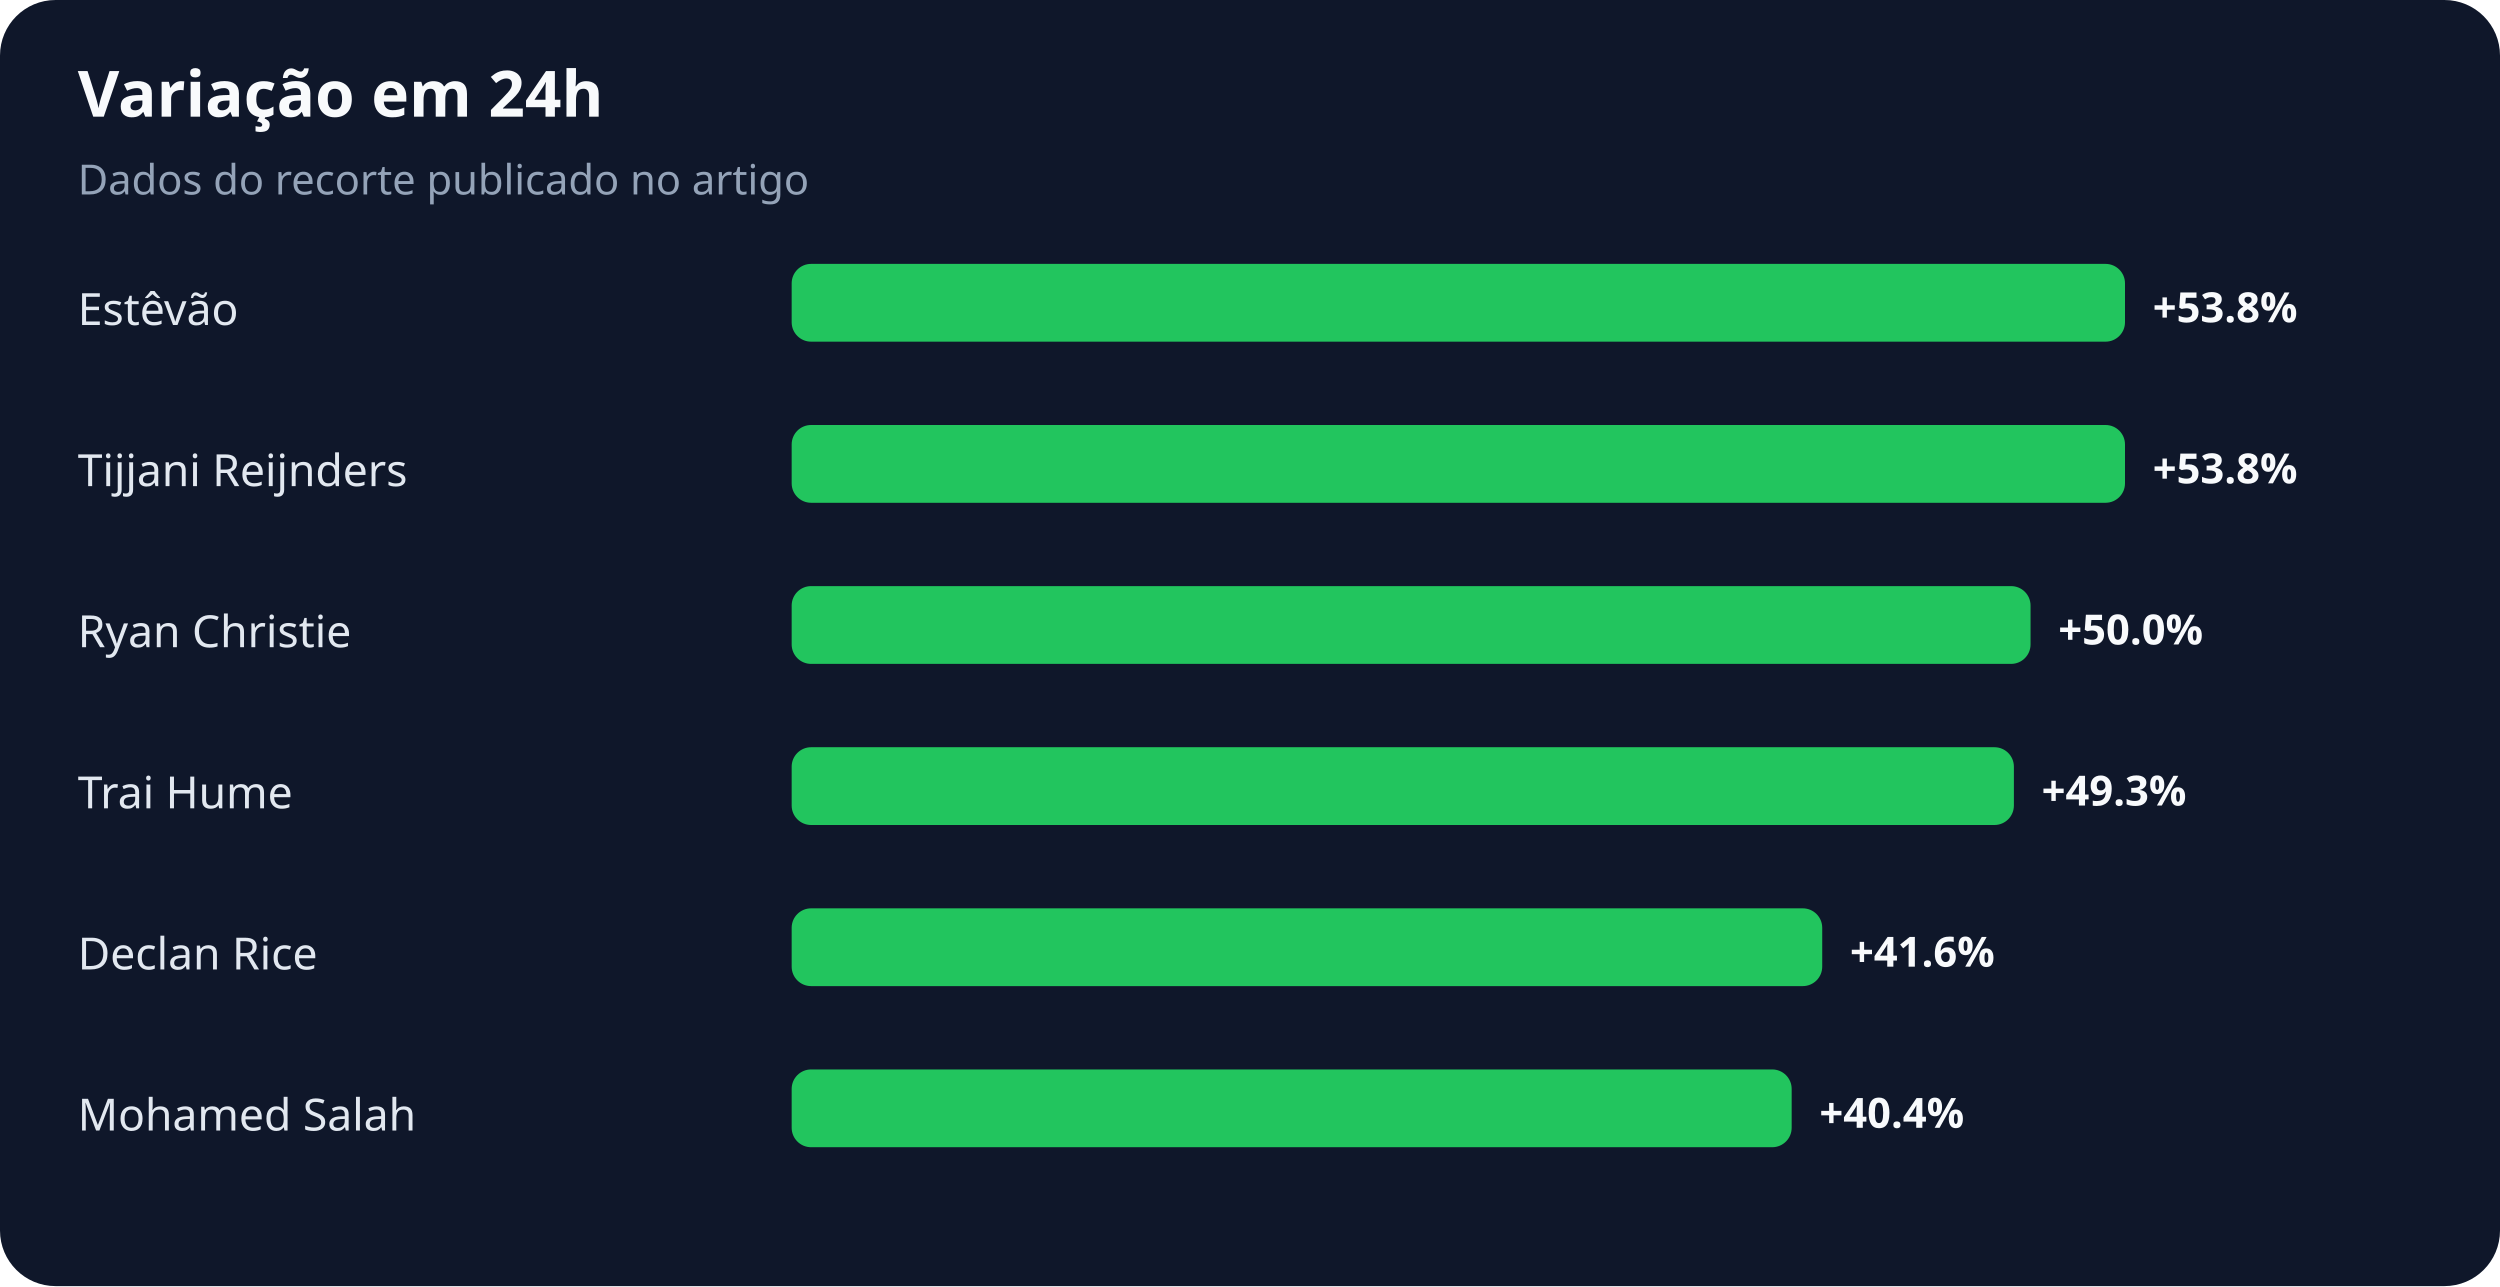
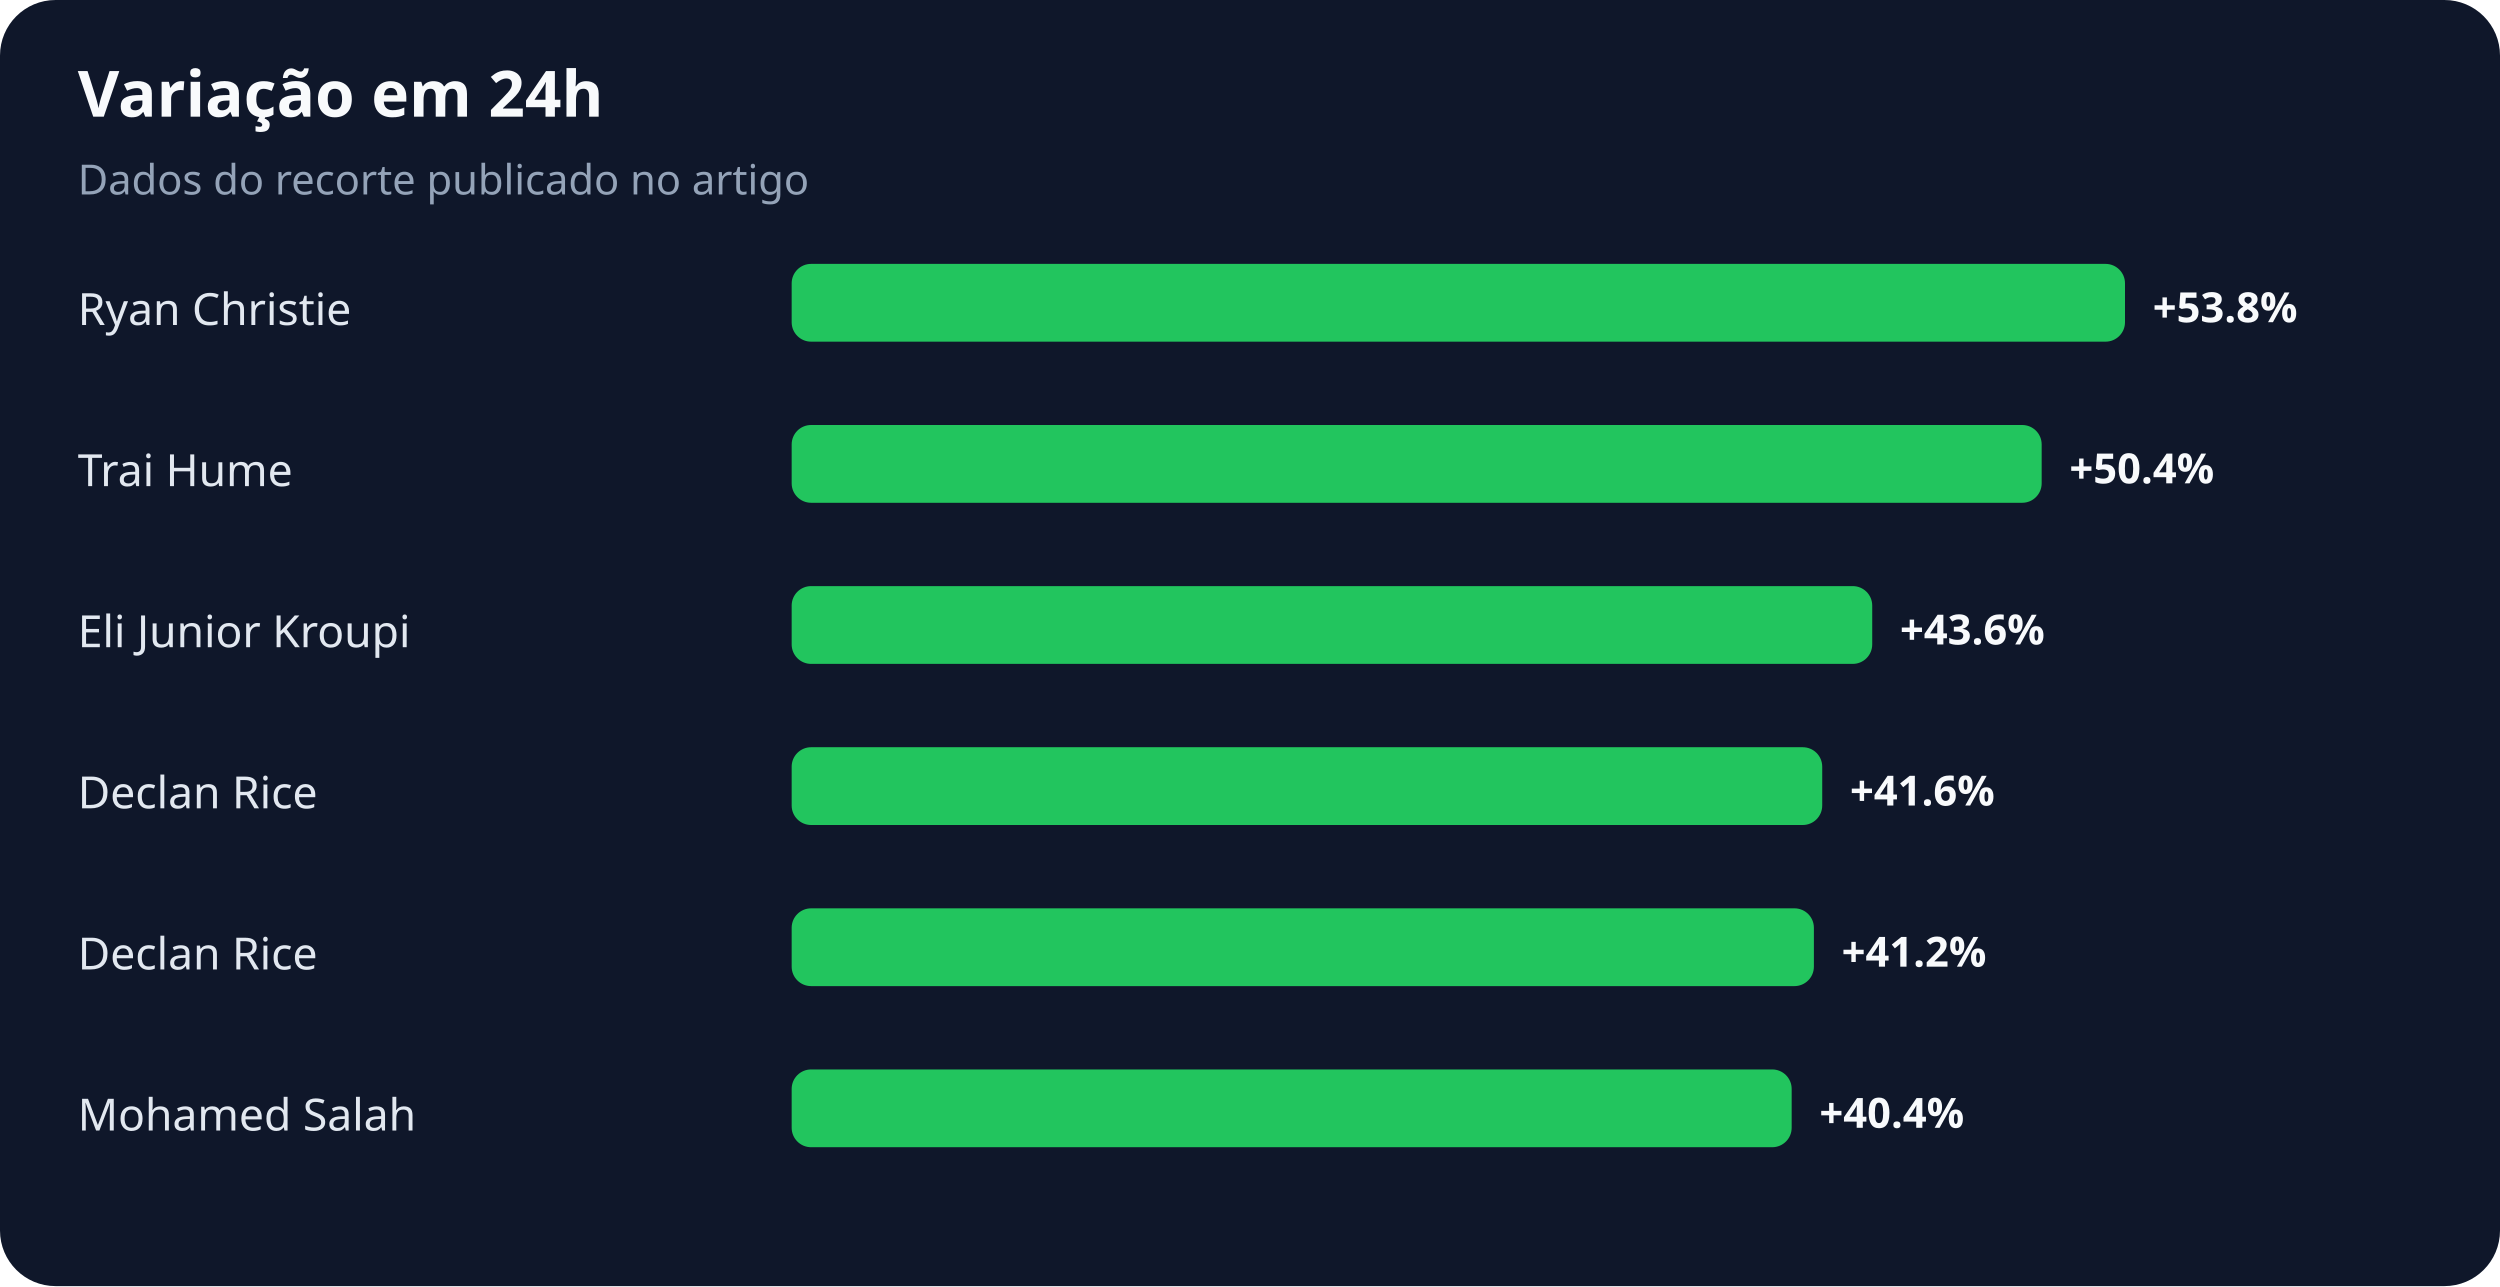
<svg xmlns="http://www.w3.org/2000/svg" width="900" height="463" viewBox="0 0 900 463" role="img" aria-labelledby="title desc">
  <rect width="100%" height="100%" rx="20" fill="#0f172a" />
  <text x="28" y="42" fill="#f8fafc" font-family="system-ui,sans-serif" font-size="23" font-weight="700">Variação em 24h</text>
  <text x="28" y="70" fill="#94a3b8" font-family="system-ui,sans-serif" font-size="15">Dados do recorte publicado no artigo</text>
-   <text x="28" y="117" fill="#e2e8f0" font-family="system-ui,sans-serif" font-size="16">Estêvão</text>
+   <text x="28" y="117" fill="#e2e8f0" font-family="system-ui,sans-serif" font-size="16">Ryan Christie</text>
  <rect x="285" y="95" width="480" height="28" rx="7" fill="#22c55e" />
  <text x="775" y="116" fill="#f8fafc" font-family="system-ui,sans-serif" font-size="15" font-weight="700">+53.8%</text>
-   <text x="28" y="175" fill="#e2e8f0" font-family="system-ui,sans-serif" font-size="16">Tijjani Reijnders</text>
-   <rect x="285" y="153" width="480" height="28" rx="7" fill="#22c55e" />
-   <text x="775" y="174" fill="#f8fafc" font-family="system-ui,sans-serif" font-size="15" font-weight="700">+53.8%</text>
-   <text x="28" y="233" fill="#e2e8f0" font-family="system-ui,sans-serif" font-size="16">Ryan Christie</text>
-   <rect x="285" y="211" width="446" height="28" rx="7" fill="#22c55e" />
-   <text x="741" y="232" fill="#f8fafc" font-family="system-ui,sans-serif" font-size="15" font-weight="700">+50.0%</text>
-   <text x="28" y="291" fill="#e2e8f0" font-family="system-ui,sans-serif" font-size="16">Trai Hume</text>
-   <rect x="285" y="269" width="440" height="28" rx="7" fill="#22c55e" />
-   <text x="735" y="290" fill="#f8fafc" font-family="system-ui,sans-serif" font-size="15" font-weight="700">+49.3%</text>
+   <text x="28" y="175" fill="#e2e8f0" font-family="system-ui,sans-serif" font-size="16">Trai Hume</text>
+   <rect x="285" y="153" width="450" height="28" rx="7" fill="#22c55e" />
+   <text x="745" y="174" fill="#f8fafc" font-family="system-ui,sans-serif" font-size="15" font-weight="700">+50.4%</text>
+   <text x="28" y="233" fill="#e2e8f0" font-family="system-ui,sans-serif" font-size="16">Eli Junior Kroupi</text>
+   <rect x="285" y="211" width="389" height="28" rx="7" fill="#22c55e" />
+   <text x="684" y="232" fill="#f8fafc" font-family="system-ui,sans-serif" font-size="15" font-weight="700">+43.6%</text>
+   <text x="28" y="291" fill="#e2e8f0" font-family="system-ui,sans-serif" font-size="16">Declan Rice</text>
+   <rect x="285" y="269" width="371" height="28" rx="7" fill="#22c55e" />
+   <text x="666" y="290" fill="#f8fafc" font-family="system-ui,sans-serif" font-size="15" font-weight="700">+41.6%</text>
  <text x="28" y="349" fill="#e2e8f0" font-family="system-ui,sans-serif" font-size="16">Declan Rice</text>
-   <rect x="285" y="327" width="371" height="28" rx="7" fill="#22c55e" />
-   <text x="666" y="348" fill="#f8fafc" font-family="system-ui,sans-serif" font-size="15" font-weight="700">+41.6%</text>
+   <rect x="285" y="327" width="368" height="28" rx="7" fill="#22c55e" />
+   <text x="663" y="348" fill="#f8fafc" font-family="system-ui,sans-serif" font-size="15" font-weight="700">+41.2%</text>
  <text x="28" y="407" fill="#e2e8f0" font-family="system-ui,sans-serif" font-size="16">Mohamed Salah</text>
  <rect x="285" y="385" width="360" height="28" rx="7" fill="#22c55e" />
  <text x="655" y="406" fill="#f8fafc" font-family="system-ui,sans-serif" font-size="15" font-weight="700">+40.4%</text>
</svg>
